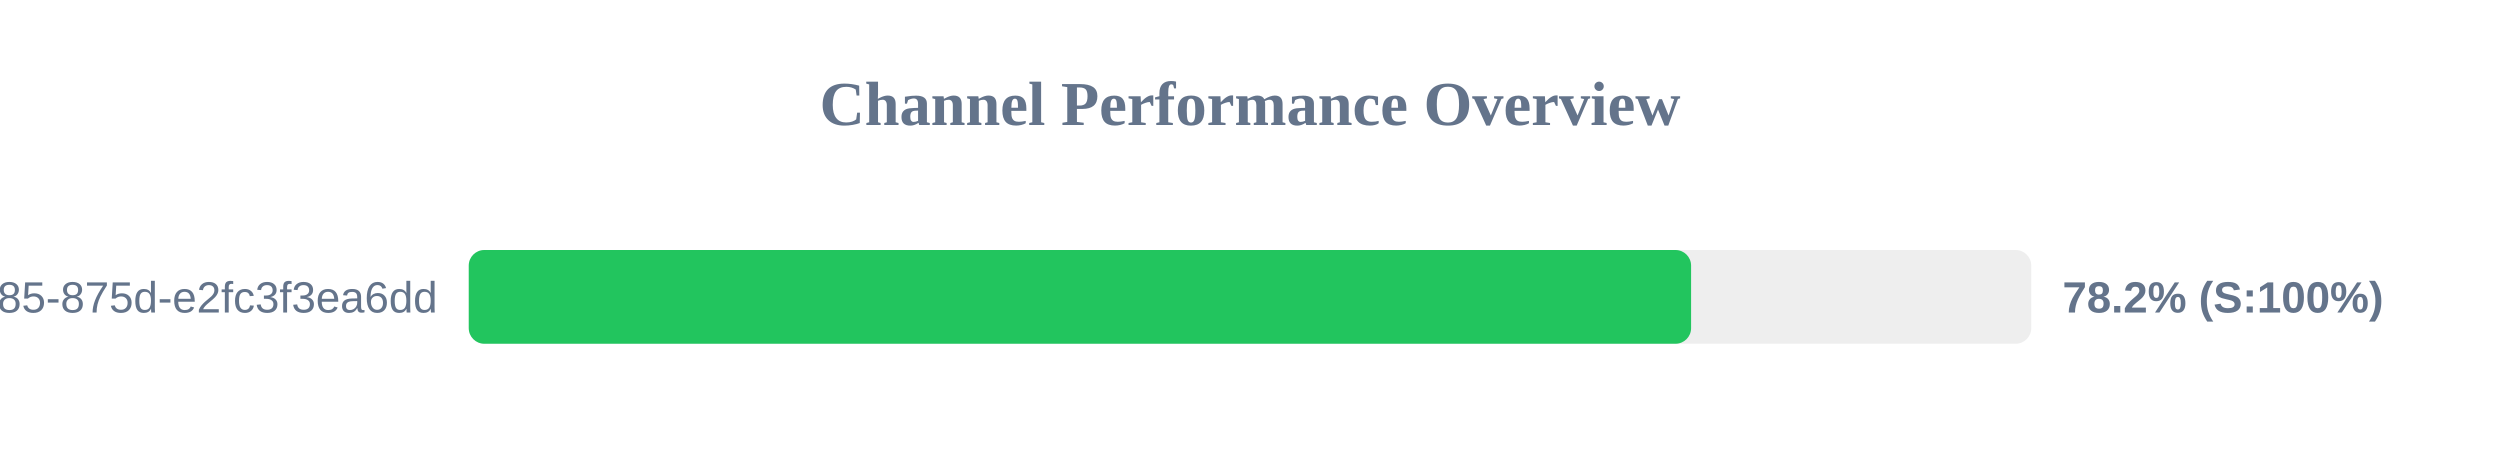
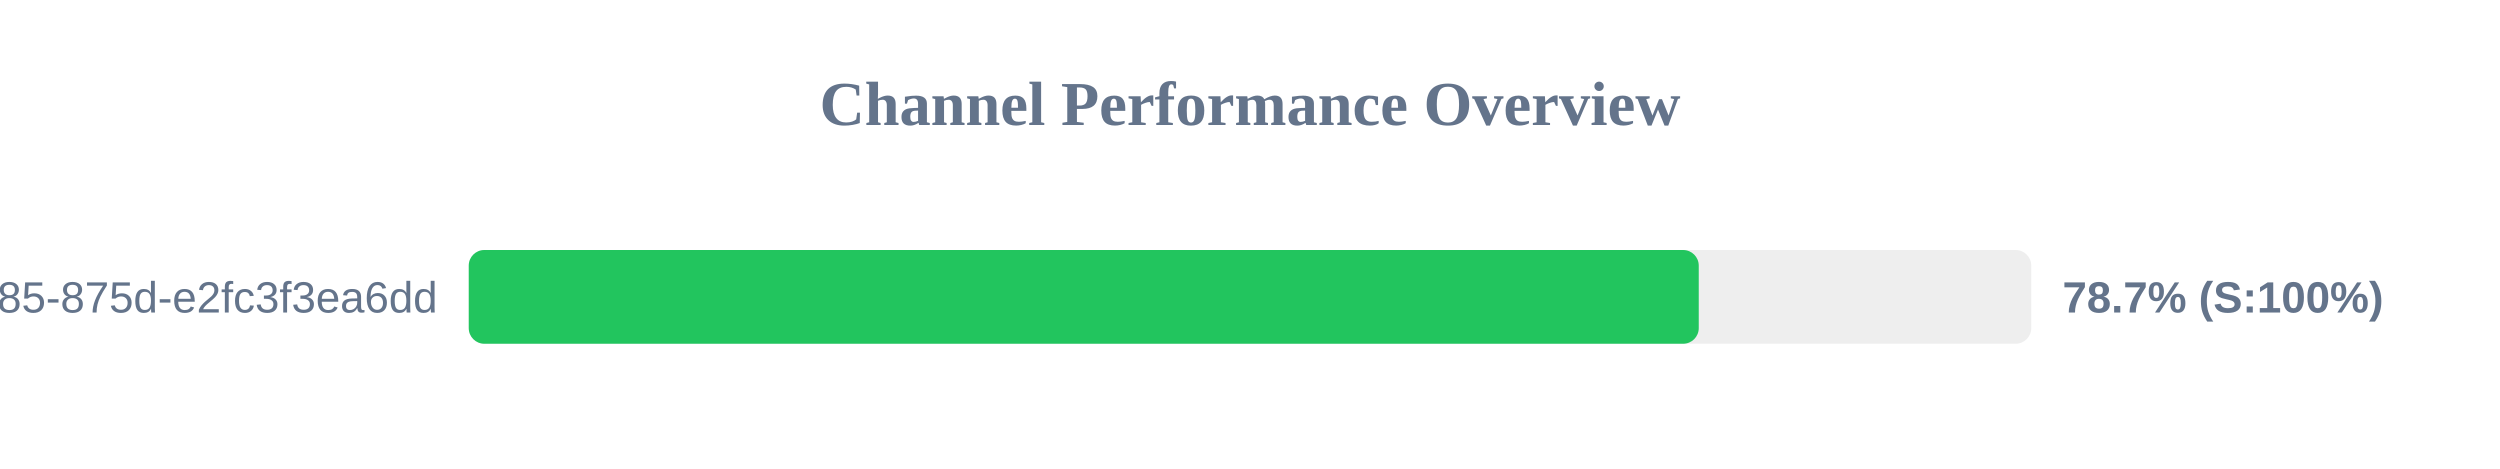
<svg xmlns="http://www.w3.org/2000/svg" width="800" height="150" version="1.1">
  <style>
        .row { font: 14px Arial; fill: #64748b; }
        .score { font: bold 14px Arial; fill: #64748b; }
    </style>
  <text x="400" y="40" text-anchor="middle" font-size="20px" font-weight="bold" fill="#64748b">Channel Performance Overview</text>
  <rect x="150" y="80" width="500" height="30" fill="#eee" rx="5" />
-   <rect x="150" y="80" width="391.15" height="30" fill="#22c55e" rx="5" />
+   <rect x="150" y="80" width="393.6" height="30" fill="#22c55e" rx="5" />
  <text x="140" y="100" text-anchor="end" class="row">?uuid=1045aedf-053c-4585-875d-e2fc3f3ea6dd</text>
-   <text x="660" y="100" text-anchor="start" class="score">78.2% (S:100%)</text>
+   <text x="660" y="100" text-anchor="start" class="score">78.7% (S:100%)</text>
</svg>
